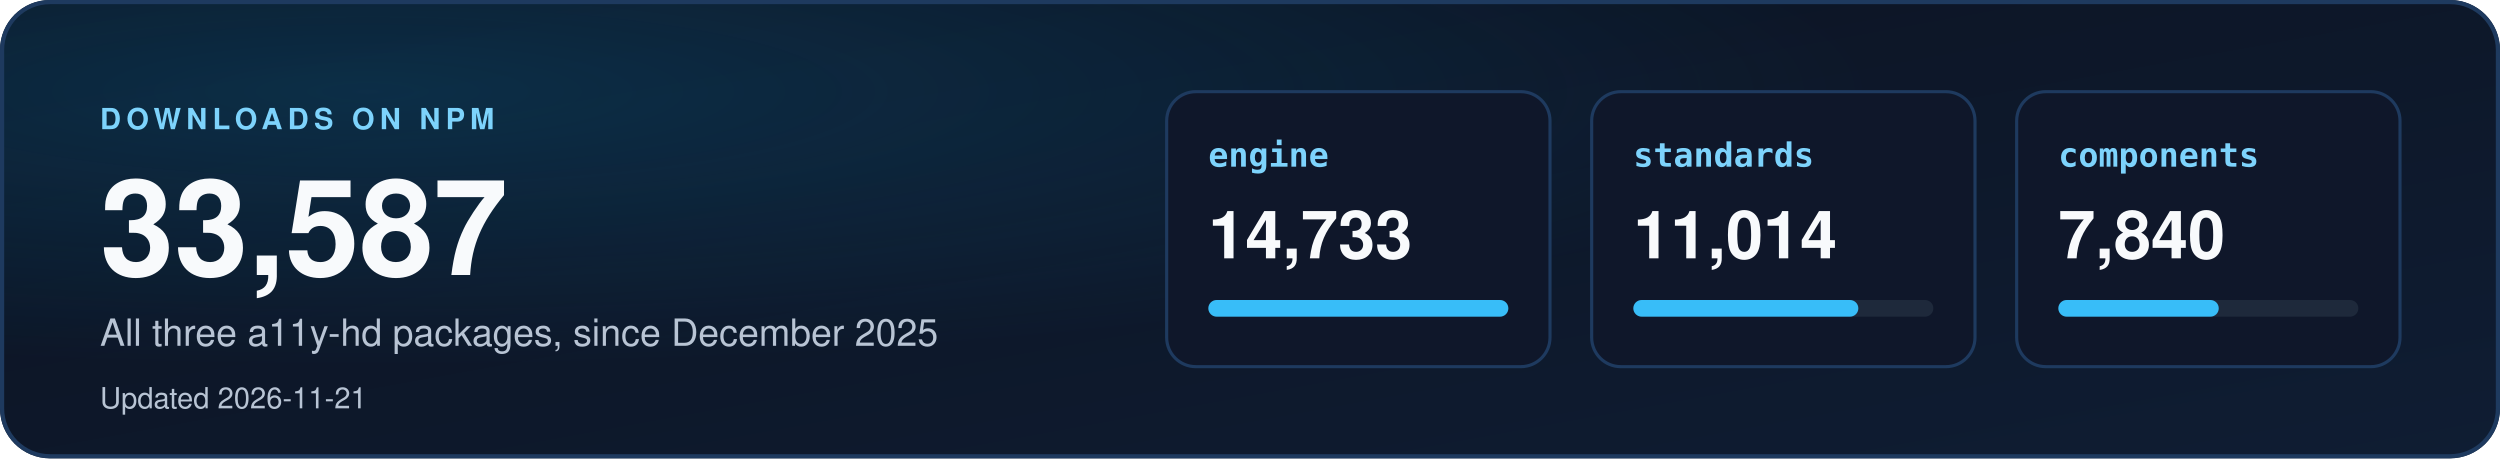
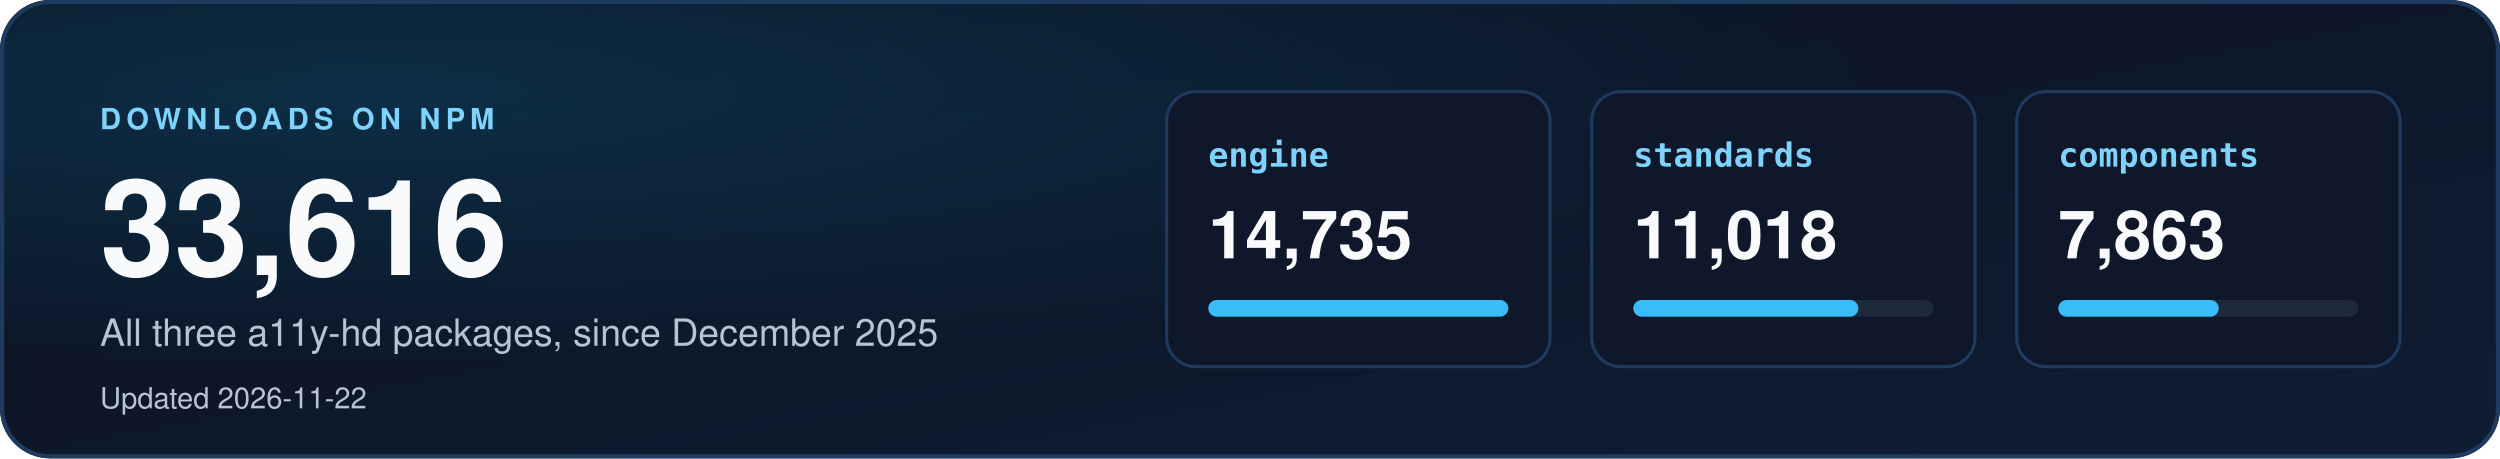
<svg xmlns="http://www.w3.org/2000/svg" width="1200" height="220" viewBox="0 0 1200 220" role="img" aria-labelledby="dl-title dl-desc">
  <defs>
    <linearGradient id="dbg" x1="0" y1="0" x2="1" y2="1">
      <stop offset="0" stop-color="#0b1220" />
      <stop offset="1" stop-color="#0f1d33" />
    </linearGradient>
    <radialGradient id="dglow" cx="0.15" cy="0.2" r="0.6">
      <stop offset="0" stop-color="#0ea5e9" stop-opacity="0.18" />
      <stop offset="1" stop-color="#0ea5e9" stop-opacity="0" />
    </radialGradient>
    <clipPath id="dcard">
      <rect width="1200" height="220" rx="24" />
    </clipPath>
  </defs>
  <style>
    text { font-family: "Segoe UI", "Helvetica Neue", Helvetica, Arial, sans-serif; }
    .mono { font-family: "Cascadia Mono", Consolas, "SF Mono", Menlo, "DejaVu Sans Mono", monospace; }
  </style>
  <g clip-path="url(#dcard)">
    <rect width="1200" height="220" fill="url(#dbg)" />
    <rect width="1200" height="220" fill="url(#dglow)" />
  </g>
  <rect x="1" y="1" width="1198" height="218" rx="23" fill="none" stroke="#1e3a5f" stroke-width="2" />
  <text x="48" y="62" font-size="14" font-weight="700" letter-spacing="2.5" fill="#7dd3fc">DOWNLOADS ON NPM</text>
-   <text x="48" y="132" font-size="64" font-weight="800" fill="#f8fafc">33,587</text>
+   <text x="48" y="132" font-size="64" font-weight="800" fill="#f8fafc">33,616</text>
  <text x="48" y="166" font-size="18" fill="#b8c4d4">All three a11y-hd packages, since December 2025</text>
-   <text x="48" y="196" font-size="14" fill="#b8c4d4">Updated 2026-11-21</text>
+   <text x="48" y="196" font-size="14" fill="#b8c4d4">Updated 2026-11-22</text>
  <rect x="560" y="44" width="184" height="132" rx="14" fill="#0f172a" stroke="#1e3a5f" stroke-width="1.5" />
  <text x="580" y="80" class="mono" font-size="16" font-weight="700" fill="#7dd3fc">engine</text>
-   <text x="580" y="124" font-size="32" font-weight="700" fill="#f8fafc">14,733</text>
+   <text x="580" y="124" font-size="32" font-weight="700" fill="#f8fafc">14,735</text>
  <rect x="580" y="144" width="144" height="8" rx="4" fill="#1e293b" />
  <rect x="580" y="144" width="144" height="8" rx="4" fill="#38bdf8" />
  <rect x="764" y="44" width="184" height="132" rx="14" fill="#0f172a" stroke="#1e3a5f" stroke-width="1.5" />
  <text x="784" y="80" class="mono" font-size="16" font-weight="700" fill="#7dd3fc">standards</text>
-   <text x="784" y="124" font-size="32" font-weight="700" fill="#f8fafc">11,014</text>
+   <text x="784" y="124" font-size="32" font-weight="700" fill="#f8fafc">11,018</text>
  <rect x="784" y="144" width="144" height="8" rx="4" fill="#1e293b" />
  <rect x="784" y="144" width="108" height="8" rx="4" fill="#38bdf8" />
  <rect x="968" y="44" width="184" height="132" rx="14" fill="#0f172a" stroke="#1e3a5f" stroke-width="1.5" />
  <text x="988" y="80" class="mono" font-size="16" font-weight="700" fill="#7dd3fc">components</text>
-   <text x="988" y="124" font-size="32" font-weight="700" fill="#f8fafc">7,840</text>
+   <text x="988" y="124" font-size="32" font-weight="700" fill="#f8fafc">7,863</text>
  <rect x="988" y="144" width="144" height="8" rx="4" fill="#1e293b" />
  <rect x="988" y="144" width="77" height="8" rx="4" fill="#38bdf8" />
</svg>
